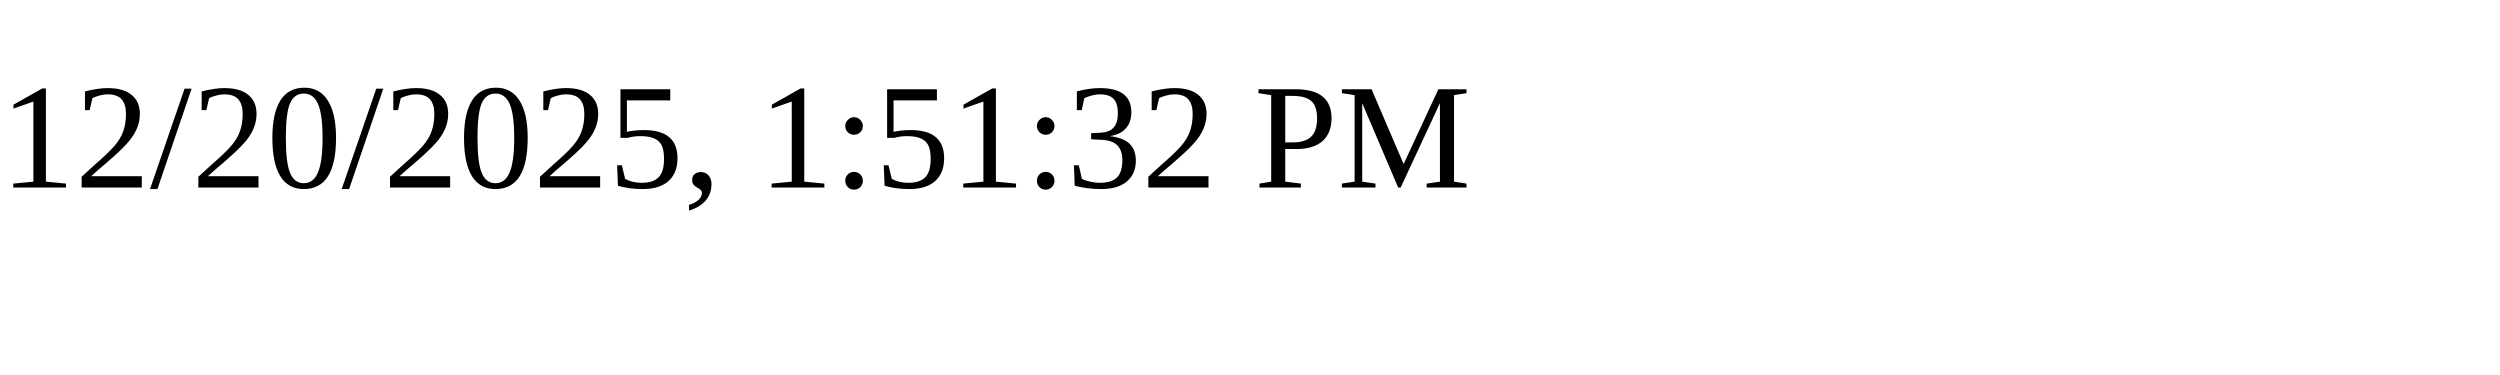
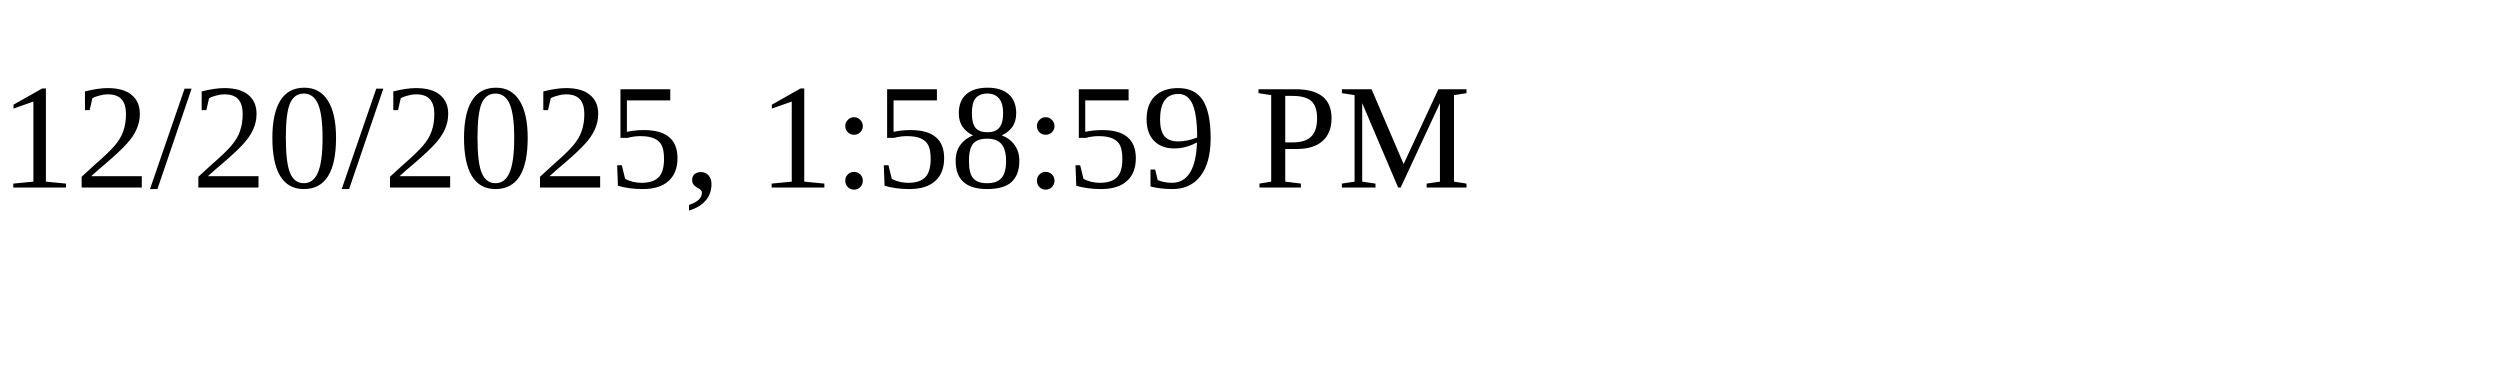
<svg xmlns="http://www.w3.org/2000/svg" height="30" width="200">
-   <text x="0" y="15">12/20/2025, 1:51:32 PM</text>
+   <text x="0" y="15">12/20/2025, 1:58:59 PM</text>
</svg>
